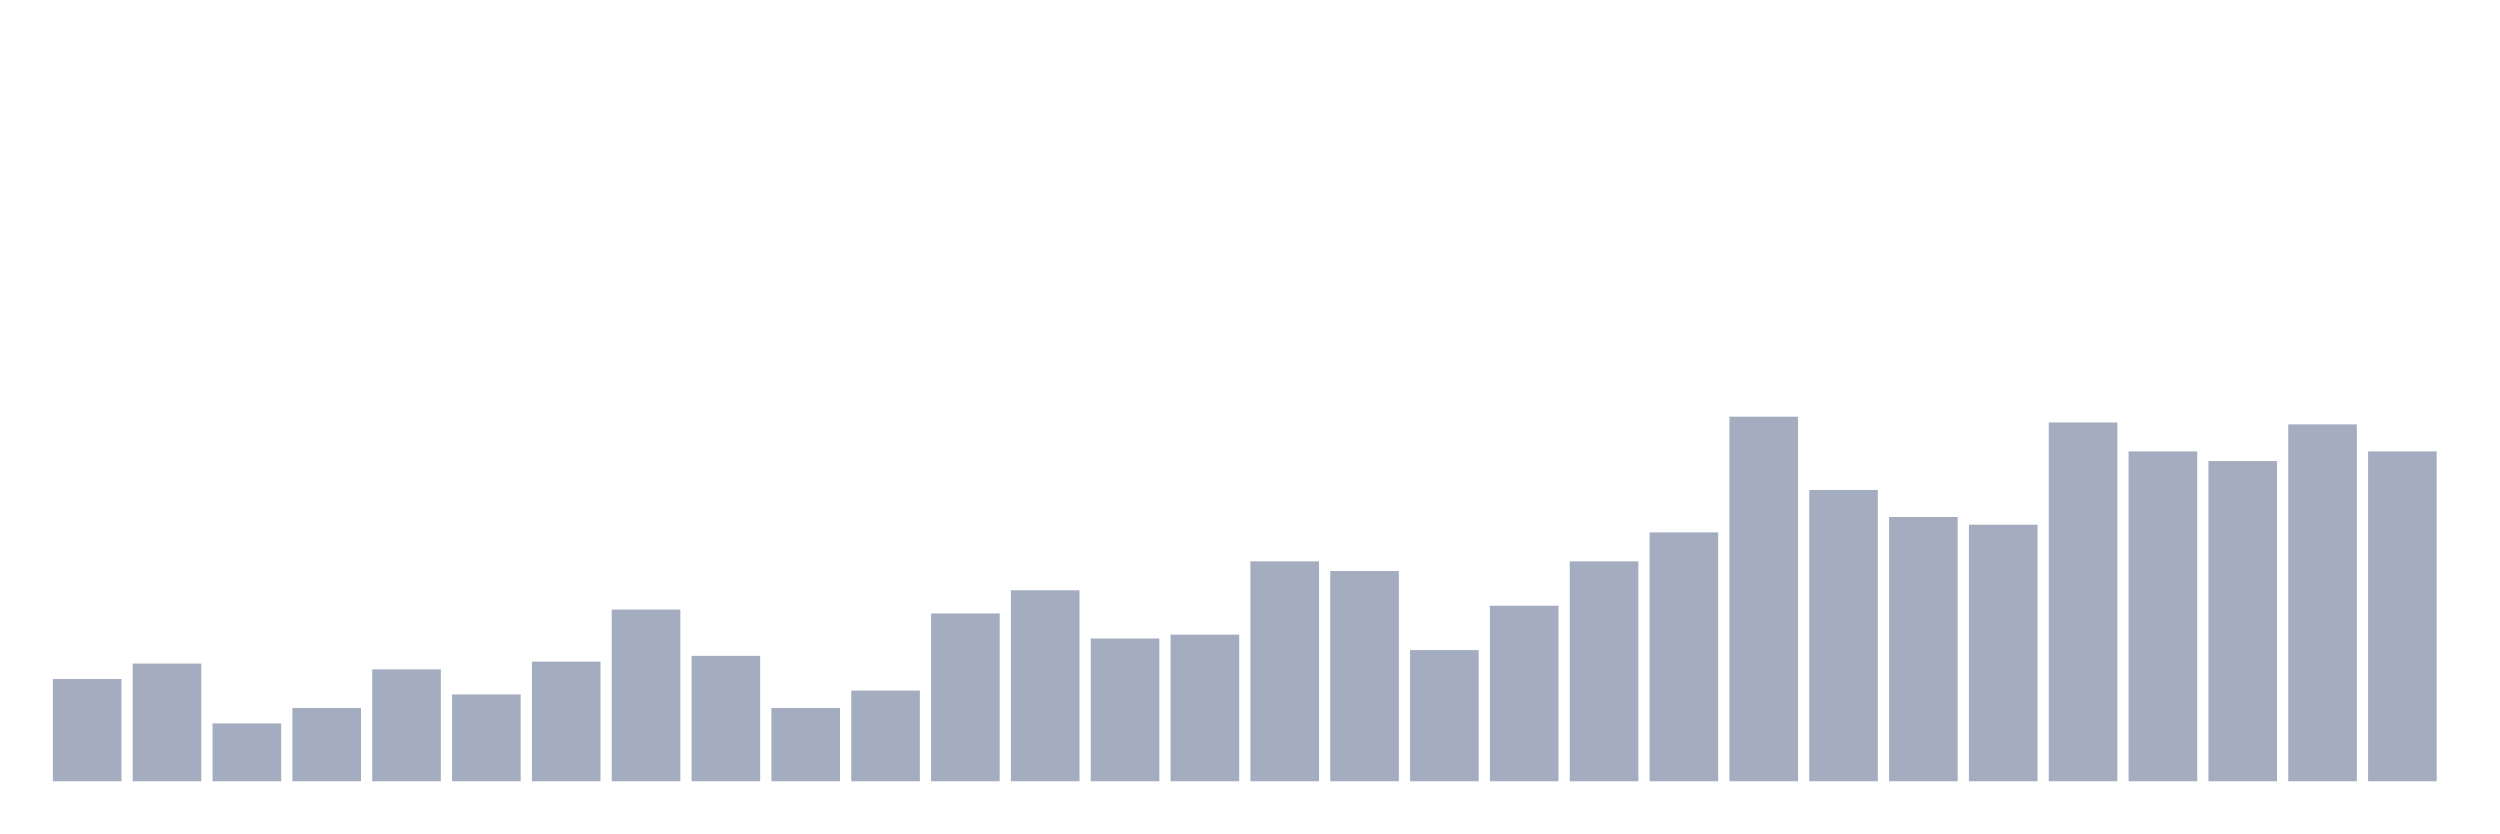
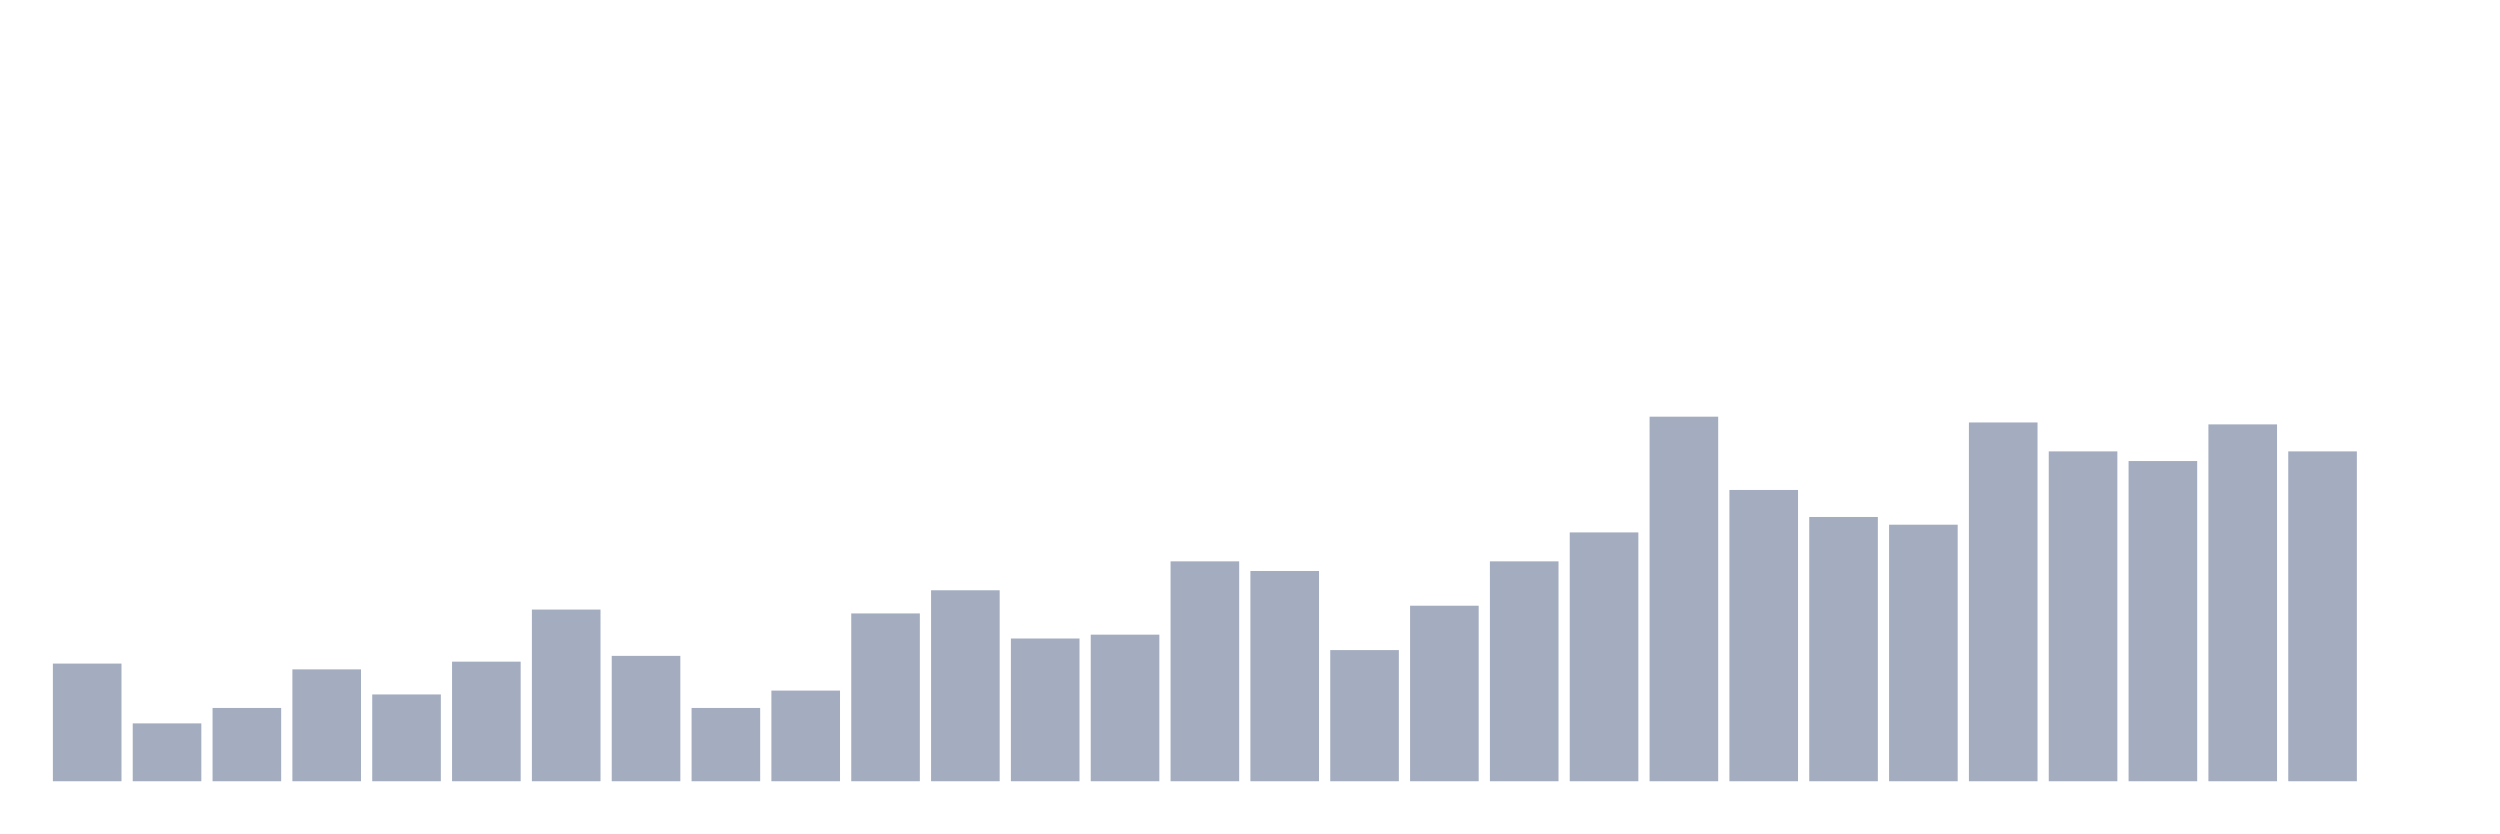
<svg xmlns="http://www.w3.org/2000/svg" viewBox="0 0 480 160">
  <g transform="translate(10,10)">
-     <rect class="bar" x="0.153" width="13.175" y="120.37" height="19.63" fill="rgb(164,173,192)" />
-     <rect class="bar" x="15.482" width="13.175" y="117.407" height="22.593" fill="rgb(164,173,192)" />
-     <rect class="bar" x="30.81" width="13.175" y="128.889" height="11.111" fill="rgb(164,173,192)" />
-     <rect class="bar" x="46.138" width="13.175" y="125.926" height="14.074" fill="rgb(164,173,192)" />
-     <rect class="bar" x="61.466" width="13.175" y="118.519" height="21.481" fill="rgb(164,173,192)" />
-     <rect class="bar" x="76.794" width="13.175" y="123.333" height="16.667" fill="rgb(164,173,192)" />
-     <rect class="bar" x="92.123" width="13.175" y="117.037" height="22.963" fill="rgb(164,173,192)" />
-     <rect class="bar" x="107.451" width="13.175" y="107.037" height="32.963" fill="rgb(164,173,192)" />
-     <rect class="bar" x="122.779" width="13.175" y="115.926" height="24.074" fill="rgb(164,173,192)" />
-     <rect class="bar" x="138.107" width="13.175" y="125.926" height="14.074" fill="rgb(164,173,192)" />
-     <rect class="bar" x="153.436" width="13.175" y="122.593" height="17.407" fill="rgb(164,173,192)" />
-     <rect class="bar" x="168.764" width="13.175" y="107.778" height="32.222" fill="rgb(164,173,192)" />
-     <rect class="bar" x="184.092" width="13.175" y="103.333" height="36.667" fill="rgb(164,173,192)" />
-     <rect class="bar" x="199.42" width="13.175" y="112.593" height="27.407" fill="rgb(164,173,192)" />
-     <rect class="bar" x="214.748" width="13.175" y="111.852" height="28.148" fill="rgb(164,173,192)" />
-     <rect class="bar" x="230.077" width="13.175" y="97.778" height="42.222" fill="rgb(164,173,192)" />
-     <rect class="bar" x="245.405" width="13.175" y="99.63" height="40.37" fill="rgb(164,173,192)" />
-     <rect class="bar" x="260.733" width="13.175" y="114.815" height="25.185" fill="rgb(164,173,192)" />
-     <rect class="bar" x="276.061" width="13.175" y="106.296" height="33.704" fill="rgb(164,173,192)" />
-     <rect class="bar" x="291.39" width="13.175" y="97.778" height="42.222" fill="rgb(164,173,192)" />
-     <rect class="bar" x="306.718" width="13.175" y="92.222" height="47.778" fill="rgb(164,173,192)" />
-     <rect class="bar" x="322.046" width="13.175" y="70" height="70" fill="rgb(164,173,192)" />
-     <rect class="bar" x="337.374" width="13.175" y="84.074" height="55.926" fill="rgb(164,173,192)" />
-     <rect class="bar" x="352.702" width="13.175" y="89.259" height="50.741" fill="rgb(164,173,192)" />
-     <rect class="bar" x="368.031" width="13.175" y="90.741" height="49.259" fill="rgb(164,173,192)" />
-     <rect class="bar" x="383.359" width="13.175" y="71.111" height="68.889" fill="rgb(164,173,192)" />
-     <rect class="bar" x="398.687" width="13.175" y="76.667" height="63.333" fill="rgb(164,173,192)" />
-     <rect class="bar" x="414.015" width="13.175" y="78.519" height="61.481" fill="rgb(164,173,192)" />
-     <rect class="bar" x="429.344" width="13.175" y="71.481" height="68.519" fill="rgb(164,173,192)" />
-     <rect class="bar" x="444.672" width="13.175" y="76.667" height="63.333" fill="rgb(164,173,192)" />
+     <rect class="bar" x="0.153" width="13.175" y="117.407" height="22.593" fill="rgb(164,173,192)" />
+     <rect class="bar" x="15.482" width="13.175" y="128.889" height="11.111" fill="rgb(164,173,192)" />
+     <rect class="bar" x="30.81" width="13.175" y="125.926" height="14.074" fill="rgb(164,173,192)" />
+     <rect class="bar" x="46.138" width="13.175" y="118.519" height="21.481" fill="rgb(164,173,192)" />
+     <rect class="bar" x="61.466" width="13.175" y="123.333" height="16.667" fill="rgb(164,173,192)" />
+     <rect class="bar" x="76.794" width="13.175" y="117.037" height="22.963" fill="rgb(164,173,192)" />
+     <rect class="bar" x="92.123" width="13.175" y="107.037" height="32.963" fill="rgb(164,173,192)" />
+     <rect class="bar" x="107.451" width="13.175" y="115.926" height="24.074" fill="rgb(164,173,192)" />
+     <rect class="bar" x="122.779" width="13.175" y="125.926" height="14.074" fill="rgb(164,173,192)" />
+     <rect class="bar" x="138.107" width="13.175" y="122.593" height="17.407" fill="rgb(164,173,192)" />
+     <rect class="bar" x="153.436" width="13.175" y="107.778" height="32.222" fill="rgb(164,173,192)" />
+     <rect class="bar" x="168.764" width="13.175" y="103.333" height="36.667" fill="rgb(164,173,192)" />
+     <rect class="bar" x="184.092" width="13.175" y="112.593" height="27.407" fill="rgb(164,173,192)" />
+     <rect class="bar" x="199.42" width="13.175" y="111.852" height="28.148" fill="rgb(164,173,192)" />
+     <rect class="bar" x="214.748" width="13.175" y="97.778" height="42.222" fill="rgb(164,173,192)" />
+     <rect class="bar" x="230.077" width="13.175" y="99.63" height="40.37" fill="rgb(164,173,192)" />
+     <rect class="bar" x="245.405" width="13.175" y="114.815" height="25.185" fill="rgb(164,173,192)" />
+     <rect class="bar" x="260.733" width="13.175" y="106.296" height="33.704" fill="rgb(164,173,192)" />
+     <rect class="bar" x="276.061" width="13.175" y="97.778" height="42.222" fill="rgb(164,173,192)" />
+     <rect class="bar" x="291.39" width="13.175" y="92.222" height="47.778" fill="rgb(164,173,192)" />
+     <rect class="bar" x="306.718" width="13.175" y="70" height="70" fill="rgb(164,173,192)" />
+     <rect class="bar" x="322.046" width="13.175" y="84.074" height="55.926" fill="rgb(164,173,192)" />
+     <rect class="bar" x="337.374" width="13.175" y="89.259" height="50.741" fill="rgb(164,173,192)" />
+     <rect class="bar" x="352.702" width="13.175" y="90.741" height="49.259" fill="rgb(164,173,192)" />
+     <rect class="bar" x="368.031" width="13.175" y="71.111" height="68.889" fill="rgb(164,173,192)" />
+     <rect class="bar" x="383.359" width="13.175" y="76.667" height="63.333" fill="rgb(164,173,192)" />
+     <rect class="bar" x="398.687" width="13.175" y="78.519" height="61.481" fill="rgb(164,173,192)" />
+     <rect class="bar" x="414.015" width="13.175" y="71.481" height="68.519" fill="rgb(164,173,192)" />
+     <rect class="bar" x="429.344" width="13.175" y="76.667" height="63.333" fill="rgb(164,173,192)" />
+     <rect class="bar" x="444.672" width="13.175" y="140" height="0" fill="rgb(164,173,192)" />
  </g>
</svg>
